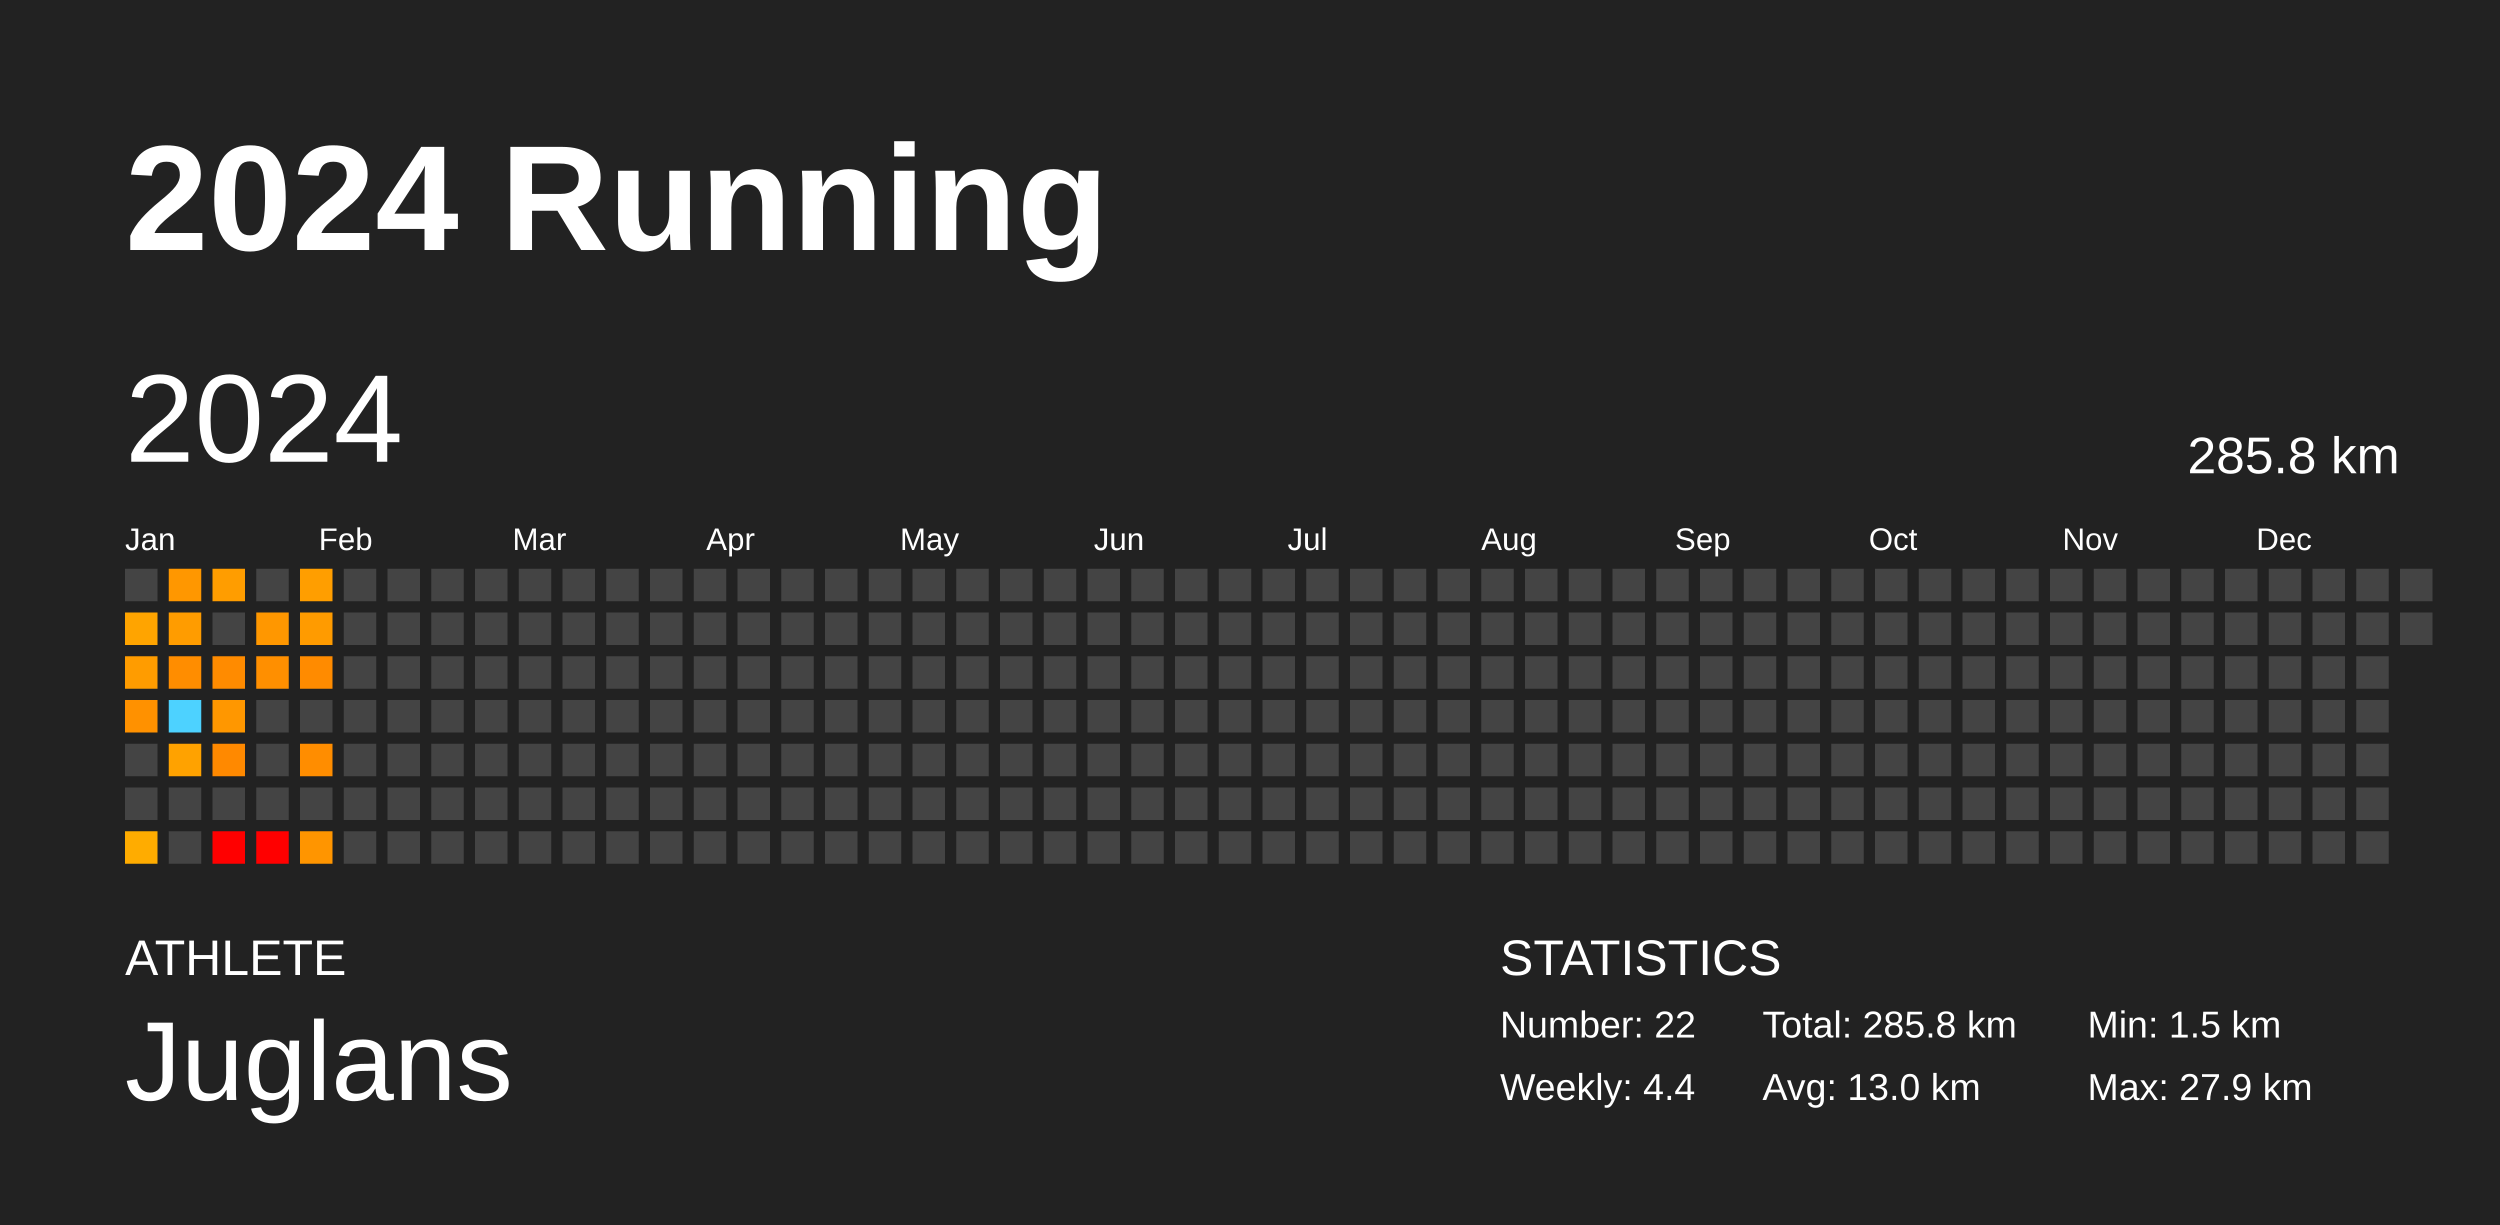
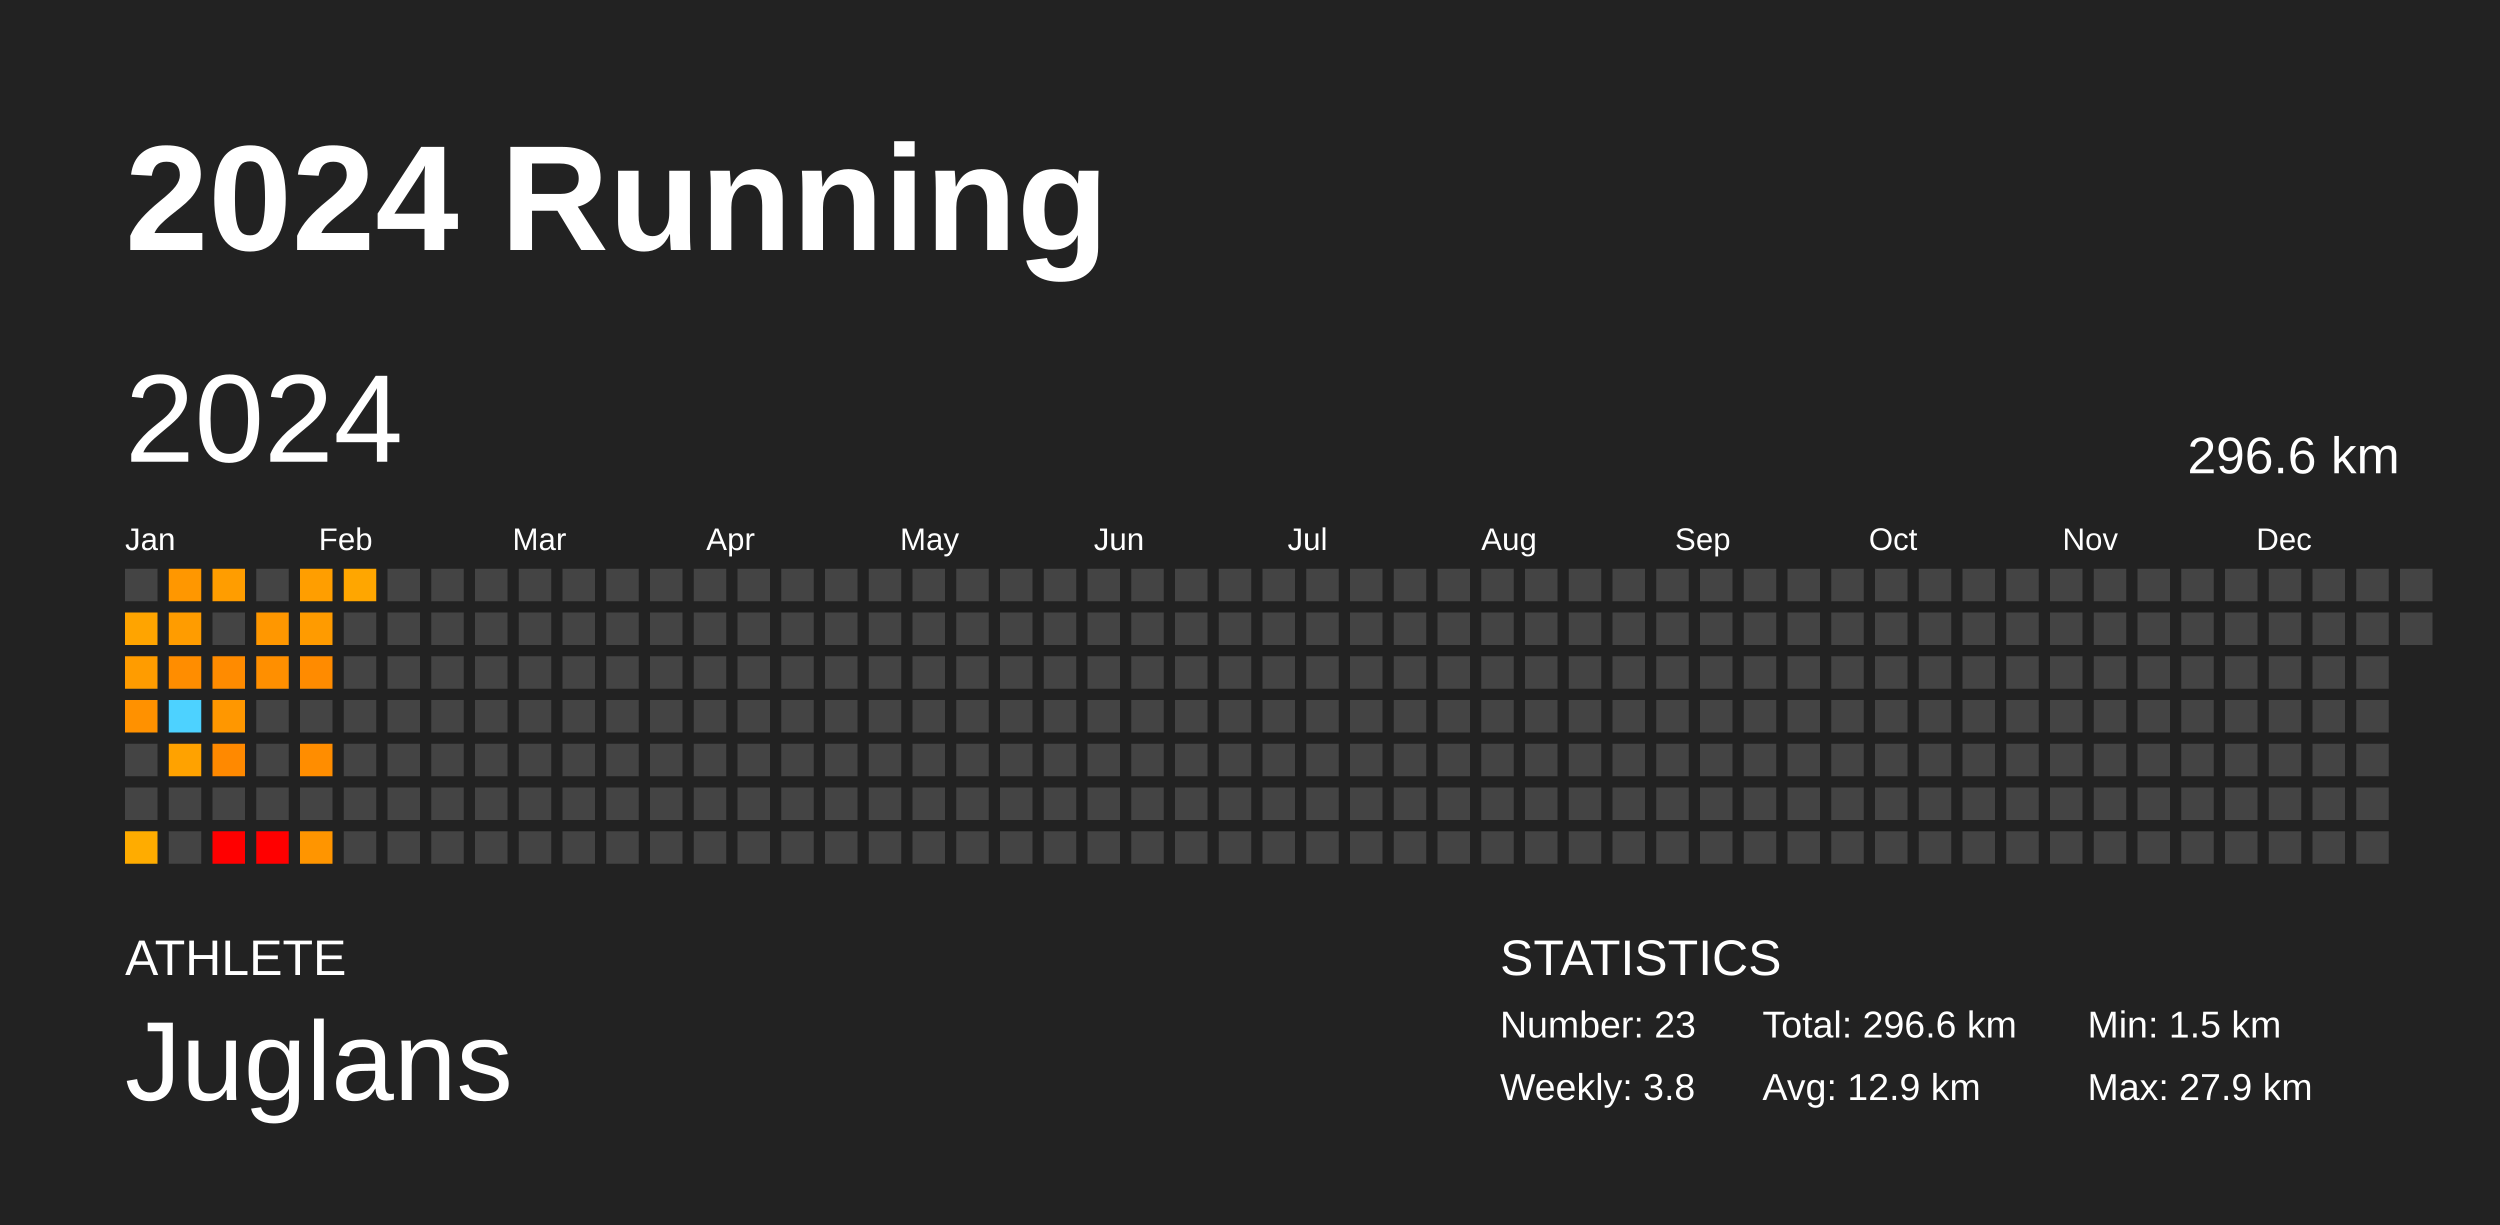
<svg xmlns="http://www.w3.org/2000/svg" baseProfile="full" height="98mm" version="1.1" viewBox="0,0,200,98" width="200mm">
  <defs />
  <rect fill="#222222" height="98" width="200" x="0" y="0" />
  <text fill="#FFFFFF" style="font-size:12px; font-family:Arial; font-weight:bold;" x="10" y="20">2024 Running</text>
  <text fill="#FFFFFF" style="font-size:4px; font-family:Arial" x="10" y="78">ATHLETE</text>
  <text fill="#FFFFFF" style="font-size:9px; font-family:Arial" x="10" y="88">Juglans</text>
  <text fill="#FFFFFF" style="font-size:4px; font-family:Arial" x="120" y="78">STATISTICS</text>
-   <text fill="#FFFFFF" style="font-size:3px; font-family:Arial" x="120" y="83">Number: 22</text>
-   <text fill="#FFFFFF" style="font-size:3px; font-family:Arial" x="120" y="88">Weekly: 4.4</text>
-   <text fill="#FFFFFF" style="font-size:3px; font-family:Arial" x="141" y="83">Total: 285.8 km</text>
-   <text fill="#FFFFFF" style="font-size:3px; font-family:Arial" x="141" y="88">Avg: 13.0 km</text>
+   <text fill="#FFFFFF" style="font-size:3px; font-family:Arial" x="120" y="83">Number: 23</text>
+   <text fill="#FFFFFF" style="font-size:3px; font-family:Arial" x="120" y="88">Weekly: 3.8</text>
+   <text fill="#FFFFFF" style="font-size:3px; font-family:Arial" x="141" y="83">Total: 296.6 km</text>
+   <text fill="#FFFFFF" style="font-size:3px; font-family:Arial" x="141" y="88">Avg: 12.9 km</text>
  <text fill="#FFFFFF" style="font-size:3px; font-family:Arial" x="167" y="83">Min: 1.5 km</text>
  <text fill="#FFFFFF" style="font-size:3px; font-family:Arial" x="167" y="88">Max: 27.9 km</text>
  <text dominant-baseline="hanging" fill="#FFFFFF" style="font-size:10.0px; font-family:Arial;" x="10" y="30">2024</text>
-   <text dominant-baseline="hanging" fill="#FFFFFF" style="font-size:4.125px; font-family:Arial;" x="175" y="35">285.8 km</text>
+   <text dominant-baseline="hanging" fill="#FFFFFF" style="font-size:4.125px; font-family:Arial;" x="175" y="35">296.6 km</text>
  <text fill="#FFFFFF" style="font-size:2.5px; font-family:Arial" x="10.0" y="44">Jan</text>
  <text fill="#FFFFFF" style="font-size:2.5px; font-family:Arial" x="25.5" y="44">Feb</text>
  <text fill="#FFFFFF" style="font-size:2.5px; font-family:Arial" x="41.0" y="44">Mar</text>
  <text fill="#FFFFFF" style="font-size:2.5px; font-family:Arial" x="56.5" y="44">Apr</text>
  <text fill="#FFFFFF" style="font-size:2.5px; font-family:Arial" x="72.0" y="44">May</text>
  <text fill="#FFFFFF" style="font-size:2.5px; font-family:Arial" x="87.5" y="44">Jun</text>
  <text fill="#FFFFFF" style="font-size:2.5px; font-family:Arial" x="103.0" y="44">Jul</text>
  <text fill="#FFFFFF" style="font-size:2.5px; font-family:Arial" x="118.5" y="44">Aug</text>
  <text fill="#FFFFFF" style="font-size:2.5px; font-family:Arial" x="134.0" y="44">Sep</text>
  <text fill="#FFFFFF" style="font-size:2.5px; font-family:Arial" x="149.5" y="44">Oct</text>
  <text fill="#FFFFFF" style="font-size:2.5px; font-family:Arial" x="165.0" y="44">Nov</text>
  <text fill="#FFFFFF" style="font-size:2.5px; font-family:Arial" x="180.5" y="44">Dec</text>
  <rect fill="#444444" height="2.6" width="2.6" x="10.0" y="45.5" />
  <rect fill="#ffa400" height="2.6" width="2.6" x="10.0" y="49.0" />
  <rect fill="#ff9c00" height="2.6" width="2.6" x="10.0" y="52.5" />
  <rect fill="#ff9100" height="2.6" width="2.6" x="10.0" y="56.0" />
  <rect fill="#444444" height="2.6" width="2.6" x="10.0" y="59.5" />
  <rect fill="#444444" height="2.6" width="2.6" x="10.0" y="63.0" />
  <rect fill="#ffac00" height="2.6" width="2.6" x="10.0" y="66.5" />
  <rect fill="#ff9700" height="2.6" width="2.6" x="13.5" y="45.5" />
  <rect fill="#ff9c00" height="2.6" width="2.6" x="13.5" y="49.0" />
  <rect fill="#ff8d00" height="2.6" width="2.6" x="13.5" y="52.5" />
  <rect fill="#4dd2ff" height="2.6" width="2.6" x="13.5" y="56.0" />
  <rect fill="#ffa200" height="2.6" width="2.6" x="13.5" y="59.5" />
  <rect fill="#444444" height="2.6" width="2.6" x="13.5" y="63.0" />
  <rect fill="#444444" height="2.6" width="2.6" x="13.5" y="66.5" />
  <rect fill="#ff9d00" height="2.6" width="2.6" x="17.0" y="45.5" />
  <rect fill="#444444" height="2.6" width="2.6" x="17.0" y="49.0" />
  <rect fill="#ff8b00" height="2.6" width="2.6" x="17.0" y="52.5" />
  <rect fill="#ff9700" height="2.6" width="2.6" x="17.0" y="56.0" />
  <rect fill="#ff8900" height="2.6" width="2.6" x="17.0" y="59.5" />
  <rect fill="#444444" height="2.6" width="2.6" x="17.0" y="63.0" />
  <rect fill="red" height="2.6" width="2.6" x="17.0" y="66.5" />
  <rect fill="#444444" height="2.6" width="2.6" x="20.5" y="45.5" />
  <rect fill="#ff9700" height="2.6" width="2.6" x="20.5" y="49.0" />
  <rect fill="#ff8f00" height="2.6" width="2.6" x="20.5" y="52.5" />
  <rect fill="#444444" height="2.6" width="2.6" x="20.5" y="56.0" />
  <rect fill="#444444" height="2.6" width="2.6" x="20.5" y="59.5" />
  <rect fill="#444444" height="2.6" width="2.6" x="20.5" y="63.0" />
  <rect fill="red" height="2.6" width="2.6" x="20.5" y="66.5" />
  <rect fill="#ff9e00" height="2.6" width="2.6" x="24.0" y="45.5" />
  <rect fill="#ff9b00" height="2.6" width="2.6" x="24.0" y="49.0" />
  <rect fill="#ff8b00" height="2.6" width="2.6" x="24.0" y="52.5" />
  <rect fill="#444444" height="2.6" width="2.6" x="24.0" y="56.0" />
  <rect fill="#ff8d00" height="2.6" width="2.6" x="24.0" y="59.5" />
  <rect fill="#444444" height="2.6" width="2.6" x="24.0" y="63.0" />
  <rect fill="#ff9500" height="2.6" width="2.6" x="24.0" y="66.5" />
-   <rect fill="#444444" height="2.6" width="2.6" x="27.5" y="45.5" />
+   <rect fill="#ffa600" height="2.6" width="2.6" x="27.5" y="45.5" />
  <rect fill="#444444" height="2.6" width="2.6" x="27.5" y="49.0" />
  <rect fill="#444444" height="2.6" width="2.6" x="27.5" y="52.5" />
  <rect fill="#444444" height="2.6" width="2.6" x="27.5" y="56.0" />
  <rect fill="#444444" height="2.6" width="2.6" x="27.5" y="59.5" />
  <rect fill="#444444" height="2.6" width="2.6" x="27.5" y="63.0" />
  <rect fill="#444444" height="2.6" width="2.6" x="27.5" y="66.5" />
  <rect fill="#444444" height="2.6" width="2.6" x="31.0" y="45.5" />
  <rect fill="#444444" height="2.6" width="2.6" x="31.0" y="49.0" />
  <rect fill="#444444" height="2.6" width="2.6" x="31.0" y="52.5" />
  <rect fill="#444444" height="2.6" width="2.6" x="31.0" y="56.0" />
  <rect fill="#444444" height="2.6" width="2.6" x="31.0" y="59.5" />
  <rect fill="#444444" height="2.6" width="2.6" x="31.0" y="63.0" />
  <rect fill="#444444" height="2.6" width="2.6" x="31.0" y="66.5" />
  <rect fill="#444444" height="2.6" width="2.6" x="34.5" y="45.5" />
  <rect fill="#444444" height="2.6" width="2.6" x="34.5" y="49.0" />
  <rect fill="#444444" height="2.6" width="2.6" x="34.5" y="52.5" />
  <rect fill="#444444" height="2.6" width="2.6" x="34.5" y="56.0" />
  <rect fill="#444444" height="2.6" width="2.6" x="34.5" y="59.5" />
  <rect fill="#444444" height="2.6" width="2.6" x="34.5" y="63.0" />
  <rect fill="#444444" height="2.6" width="2.6" x="34.5" y="66.5" />
  <rect fill="#444444" height="2.6" width="2.6" x="38.0" y="45.5" />
  <rect fill="#444444" height="2.6" width="2.6" x="38.0" y="49.0" />
  <rect fill="#444444" height="2.6" width="2.6" x="38.0" y="52.5" />
  <rect fill="#444444" height="2.6" width="2.6" x="38.0" y="56.0" />
  <rect fill="#444444" height="2.6" width="2.6" x="38.0" y="59.5" />
  <rect fill="#444444" height="2.6" width="2.6" x="38.0" y="63.0" />
  <rect fill="#444444" height="2.6" width="2.6" x="38.0" y="66.5" />
  <rect fill="#444444" height="2.6" width="2.6" x="41.5" y="45.5" />
  <rect fill="#444444" height="2.6" width="2.6" x="41.5" y="49.0" />
  <rect fill="#444444" height="2.6" width="2.6" x="41.5" y="52.5" />
  <rect fill="#444444" height="2.6" width="2.6" x="41.5" y="56.0" />
  <rect fill="#444444" height="2.6" width="2.6" x="41.5" y="59.5" />
  <rect fill="#444444" height="2.6" width="2.6" x="41.5" y="63.0" />
  <rect fill="#444444" height="2.6" width="2.6" x="41.5" y="66.5" />
  <rect fill="#444444" height="2.6" width="2.6" x="45.0" y="45.5" />
  <rect fill="#444444" height="2.6" width="2.6" x="45.0" y="49.0" />
  <rect fill="#444444" height="2.6" width="2.6" x="45.0" y="52.5" />
  <rect fill="#444444" height="2.6" width="2.6" x="45.0" y="56.0" />
  <rect fill="#444444" height="2.6" width="2.6" x="45.0" y="59.5" />
  <rect fill="#444444" height="2.6" width="2.6" x="45.0" y="63.0" />
  <rect fill="#444444" height="2.6" width="2.6" x="45.0" y="66.5" />
  <rect fill="#444444" height="2.6" width="2.6" x="48.5" y="45.5" />
  <rect fill="#444444" height="2.6" width="2.6" x="48.5" y="49.0" />
  <rect fill="#444444" height="2.6" width="2.6" x="48.5" y="52.5" />
  <rect fill="#444444" height="2.6" width="2.6" x="48.5" y="56.0" />
  <rect fill="#444444" height="2.6" width="2.6" x="48.5" y="59.5" />
  <rect fill="#444444" height="2.6" width="2.6" x="48.5" y="63.0" />
  <rect fill="#444444" height="2.6" width="2.6" x="48.5" y="66.5" />
  <rect fill="#444444" height="2.6" width="2.6" x="52.0" y="45.5" />
  <rect fill="#444444" height="2.6" width="2.6" x="52.0" y="49.0" />
  <rect fill="#444444" height="2.6" width="2.6" x="52.0" y="52.5" />
  <rect fill="#444444" height="2.6" width="2.6" x="52.0" y="56.0" />
  <rect fill="#444444" height="2.6" width="2.6" x="52.0" y="59.5" />
  <rect fill="#444444" height="2.6" width="2.6" x="52.0" y="63.0" />
  <rect fill="#444444" height="2.6" width="2.6" x="52.0" y="66.5" />
  <rect fill="#444444" height="2.6" width="2.6" x="55.5" y="45.5" />
  <rect fill="#444444" height="2.6" width="2.6" x="55.5" y="49.0" />
  <rect fill="#444444" height="2.6" width="2.6" x="55.5" y="52.5" />
  <rect fill="#444444" height="2.6" width="2.6" x="55.5" y="56.0" />
  <rect fill="#444444" height="2.6" width="2.6" x="55.5" y="59.5" />
  <rect fill="#444444" height="2.6" width="2.6" x="55.5" y="63.0" />
  <rect fill="#444444" height="2.6" width="2.6" x="55.5" y="66.5" />
  <rect fill="#444444" height="2.6" width="2.6" x="59.0" y="45.5" />
  <rect fill="#444444" height="2.6" width="2.6" x="59.0" y="49.0" />
  <rect fill="#444444" height="2.6" width="2.6" x="59.0" y="52.5" />
  <rect fill="#444444" height="2.6" width="2.6" x="59.0" y="56.0" />
  <rect fill="#444444" height="2.6" width="2.6" x="59.0" y="59.5" />
  <rect fill="#444444" height="2.6" width="2.6" x="59.0" y="63.0" />
  <rect fill="#444444" height="2.6" width="2.6" x="59.0" y="66.5" />
  <rect fill="#444444" height="2.6" width="2.6" x="62.5" y="45.5" />
  <rect fill="#444444" height="2.6" width="2.6" x="62.5" y="49.0" />
  <rect fill="#444444" height="2.6" width="2.6" x="62.5" y="52.5" />
  <rect fill="#444444" height="2.6" width="2.6" x="62.5" y="56.0" />
  <rect fill="#444444" height="2.6" width="2.6" x="62.5" y="59.5" />
  <rect fill="#444444" height="2.6" width="2.6" x="62.5" y="63.0" />
  <rect fill="#444444" height="2.6" width="2.6" x="62.5" y="66.5" />
  <rect fill="#444444" height="2.6" width="2.6" x="66.0" y="45.5" />
  <rect fill="#444444" height="2.6" width="2.6" x="66.0" y="49.0" />
  <rect fill="#444444" height="2.6" width="2.6" x="66.0" y="52.5" />
  <rect fill="#444444" height="2.6" width="2.6" x="66.0" y="56.0" />
  <rect fill="#444444" height="2.6" width="2.6" x="66.0" y="59.5" />
  <rect fill="#444444" height="2.6" width="2.6" x="66.0" y="63.0" />
  <rect fill="#444444" height="2.6" width="2.6" x="66.0" y="66.5" />
  <rect fill="#444444" height="2.6" width="2.6" x="69.5" y="45.5" />
  <rect fill="#444444" height="2.6" width="2.6" x="69.5" y="49.0" />
  <rect fill="#444444" height="2.6" width="2.6" x="69.5" y="52.5" />
  <rect fill="#444444" height="2.6" width="2.6" x="69.5" y="56.0" />
  <rect fill="#444444" height="2.6" width="2.6" x="69.5" y="59.5" />
  <rect fill="#444444" height="2.6" width="2.6" x="69.5" y="63.0" />
  <rect fill="#444444" height="2.6" width="2.6" x="69.5" y="66.5" />
  <rect fill="#444444" height="2.6" width="2.6" x="73.0" y="45.5" />
  <rect fill="#444444" height="2.6" width="2.6" x="73.0" y="49.0" />
  <rect fill="#444444" height="2.6" width="2.6" x="73.0" y="52.5" />
  <rect fill="#444444" height="2.6" width="2.6" x="73.0" y="56.0" />
  <rect fill="#444444" height="2.6" width="2.6" x="73.0" y="59.5" />
  <rect fill="#444444" height="2.6" width="2.6" x="73.0" y="63.0" />
  <rect fill="#444444" height="2.6" width="2.6" x="73.0" y="66.5" />
  <rect fill="#444444" height="2.6" width="2.6" x="76.5" y="45.5" />
  <rect fill="#444444" height="2.6" width="2.6" x="76.5" y="49.0" />
  <rect fill="#444444" height="2.6" width="2.6" x="76.5" y="52.5" />
  <rect fill="#444444" height="2.6" width="2.6" x="76.5" y="56.0" />
  <rect fill="#444444" height="2.6" width="2.6" x="76.5" y="59.5" />
  <rect fill="#444444" height="2.6" width="2.6" x="76.5" y="63.0" />
  <rect fill="#444444" height="2.6" width="2.6" x="76.5" y="66.5" />
  <rect fill="#444444" height="2.6" width="2.6" x="80.0" y="45.5" />
  <rect fill="#444444" height="2.6" width="2.6" x="80.0" y="49.0" />
  <rect fill="#444444" height="2.6" width="2.6" x="80.0" y="52.5" />
  <rect fill="#444444" height="2.6" width="2.6" x="80.0" y="56.0" />
  <rect fill="#444444" height="2.6" width="2.6" x="80.0" y="59.5" />
  <rect fill="#444444" height="2.6" width="2.6" x="80.0" y="63.0" />
  <rect fill="#444444" height="2.6" width="2.6" x="80.0" y="66.5" />
  <rect fill="#444444" height="2.6" width="2.6" x="83.5" y="45.5" />
  <rect fill="#444444" height="2.6" width="2.6" x="83.5" y="49.0" />
  <rect fill="#444444" height="2.6" width="2.6" x="83.5" y="52.5" />
  <rect fill="#444444" height="2.6" width="2.6" x="83.5" y="56.0" />
  <rect fill="#444444" height="2.6" width="2.6" x="83.5" y="59.5" />
  <rect fill="#444444" height="2.6" width="2.6" x="83.5" y="63.0" />
  <rect fill="#444444" height="2.6" width="2.6" x="83.5" y="66.5" />
  <rect fill="#444444" height="2.6" width="2.6" x="87.0" y="45.5" />
  <rect fill="#444444" height="2.6" width="2.6" x="87.0" y="49.0" />
  <rect fill="#444444" height="2.6" width="2.6" x="87.0" y="52.5" />
  <rect fill="#444444" height="2.6" width="2.6" x="87.0" y="56.0" />
  <rect fill="#444444" height="2.6" width="2.6" x="87.0" y="59.5" />
  <rect fill="#444444" height="2.6" width="2.6" x="87.0" y="63.0" />
  <rect fill="#444444" height="2.6" width="2.6" x="87.0" y="66.5" />
  <rect fill="#444444" height="2.6" width="2.6" x="90.5" y="45.5" />
  <rect fill="#444444" height="2.6" width="2.6" x="90.5" y="49.0" />
  <rect fill="#444444" height="2.6" width="2.6" x="90.5" y="52.5" />
  <rect fill="#444444" height="2.6" width="2.6" x="90.5" y="56.0" />
  <rect fill="#444444" height="2.6" width="2.6" x="90.5" y="59.5" />
  <rect fill="#444444" height="2.6" width="2.6" x="90.5" y="63.0" />
  <rect fill="#444444" height="2.6" width="2.6" x="90.5" y="66.5" />
  <rect fill="#444444" height="2.6" width="2.6" x="94.0" y="45.5" />
  <rect fill="#444444" height="2.6" width="2.6" x="94.0" y="49.0" />
  <rect fill="#444444" height="2.6" width="2.6" x="94.0" y="52.5" />
  <rect fill="#444444" height="2.6" width="2.6" x="94.0" y="56.0" />
  <rect fill="#444444" height="2.6" width="2.6" x="94.0" y="59.5" />
  <rect fill="#444444" height="2.6" width="2.6" x="94.0" y="63.0" />
  <rect fill="#444444" height="2.6" width="2.6" x="94.0" y="66.5" />
  <rect fill="#444444" height="2.6" width="2.6" x="97.5" y="45.5" />
  <rect fill="#444444" height="2.6" width="2.6" x="97.5" y="49.0" />
  <rect fill="#444444" height="2.6" width="2.6" x="97.5" y="52.5" />
  <rect fill="#444444" height="2.6" width="2.6" x="97.5" y="56.0" />
  <rect fill="#444444" height="2.6" width="2.6" x="97.5" y="59.5" />
  <rect fill="#444444" height="2.6" width="2.6" x="97.5" y="63.0" />
  <rect fill="#444444" height="2.6" width="2.6" x="97.5" y="66.5" />
  <rect fill="#444444" height="2.6" width="2.6" x="101.0" y="45.5" />
  <rect fill="#444444" height="2.6" width="2.6" x="101.0" y="49.0" />
  <rect fill="#444444" height="2.6" width="2.6" x="101.0" y="52.5" />
  <rect fill="#444444" height="2.6" width="2.6" x="101.0" y="56.0" />
  <rect fill="#444444" height="2.6" width="2.6" x="101.0" y="59.5" />
  <rect fill="#444444" height="2.6" width="2.6" x="101.0" y="63.0" />
  <rect fill="#444444" height="2.6" width="2.6" x="101.0" y="66.5" />
  <rect fill="#444444" height="2.6" width="2.6" x="104.5" y="45.5" />
  <rect fill="#444444" height="2.6" width="2.6" x="104.5" y="49.0" />
  <rect fill="#444444" height="2.6" width="2.6" x="104.5" y="52.5" />
  <rect fill="#444444" height="2.6" width="2.6" x="104.5" y="56.0" />
  <rect fill="#444444" height="2.6" width="2.6" x="104.5" y="59.5" />
  <rect fill="#444444" height="2.6" width="2.6" x="104.5" y="63.0" />
  <rect fill="#444444" height="2.6" width="2.6" x="104.5" y="66.5" />
  <rect fill="#444444" height="2.6" width="2.6" x="108.0" y="45.5" />
  <rect fill="#444444" height="2.6" width="2.6" x="108.0" y="49.0" />
  <rect fill="#444444" height="2.6" width="2.6" x="108.0" y="52.5" />
  <rect fill="#444444" height="2.6" width="2.6" x="108.0" y="56.0" />
  <rect fill="#444444" height="2.6" width="2.6" x="108.0" y="59.5" />
  <rect fill="#444444" height="2.6" width="2.6" x="108.0" y="63.0" />
  <rect fill="#444444" height="2.6" width="2.6" x="108.0" y="66.5" />
  <rect fill="#444444" height="2.6" width="2.6" x="111.5" y="45.5" />
  <rect fill="#444444" height="2.6" width="2.6" x="111.5" y="49.0" />
  <rect fill="#444444" height="2.6" width="2.6" x="111.5" y="52.5" />
  <rect fill="#444444" height="2.6" width="2.6" x="111.5" y="56.0" />
  <rect fill="#444444" height="2.6" width="2.6" x="111.5" y="59.5" />
  <rect fill="#444444" height="2.6" width="2.6" x="111.5" y="63.0" />
  <rect fill="#444444" height="2.6" width="2.6" x="111.5" y="66.5" />
  <rect fill="#444444" height="2.6" width="2.6" x="115.0" y="45.5" />
  <rect fill="#444444" height="2.6" width="2.6" x="115.0" y="49.0" />
  <rect fill="#444444" height="2.6" width="2.6" x="115.0" y="52.5" />
  <rect fill="#444444" height="2.6" width="2.6" x="115.0" y="56.0" />
  <rect fill="#444444" height="2.6" width="2.6" x="115.0" y="59.5" />
  <rect fill="#444444" height="2.6" width="2.6" x="115.0" y="63.0" />
  <rect fill="#444444" height="2.6" width="2.6" x="115.0" y="66.5" />
  <rect fill="#444444" height="2.6" width="2.6" x="118.5" y="45.5" />
  <rect fill="#444444" height="2.6" width="2.6" x="118.5" y="49.0" />
  <rect fill="#444444" height="2.6" width="2.6" x="118.5" y="52.5" />
  <rect fill="#444444" height="2.6" width="2.6" x="118.5" y="56.0" />
  <rect fill="#444444" height="2.6" width="2.6" x="118.5" y="59.5" />
  <rect fill="#444444" height="2.6" width="2.6" x="118.5" y="63.0" />
  <rect fill="#444444" height="2.6" width="2.6" x="118.5" y="66.5" />
  <rect fill="#444444" height="2.6" width="2.6" x="122.0" y="45.5" />
  <rect fill="#444444" height="2.6" width="2.6" x="122.0" y="49.0" />
  <rect fill="#444444" height="2.6" width="2.6" x="122.0" y="52.5" />
  <rect fill="#444444" height="2.6" width="2.6" x="122.0" y="56.0" />
  <rect fill="#444444" height="2.6" width="2.6" x="122.0" y="59.5" />
  <rect fill="#444444" height="2.6" width="2.6" x="122.0" y="63.0" />
  <rect fill="#444444" height="2.6" width="2.6" x="122.0" y="66.5" />
  <rect fill="#444444" height="2.6" width="2.6" x="125.5" y="45.5" />
  <rect fill="#444444" height="2.6" width="2.6" x="125.5" y="49.0" />
  <rect fill="#444444" height="2.6" width="2.6" x="125.5" y="52.5" />
  <rect fill="#444444" height="2.6" width="2.6" x="125.5" y="56.0" />
  <rect fill="#444444" height="2.6" width="2.6" x="125.5" y="59.5" />
  <rect fill="#444444" height="2.6" width="2.6" x="125.5" y="63.0" />
  <rect fill="#444444" height="2.6" width="2.6" x="125.5" y="66.5" />
  <rect fill="#444444" height="2.6" width="2.6" x="129.0" y="45.5" />
  <rect fill="#444444" height="2.6" width="2.6" x="129.0" y="49.0" />
  <rect fill="#444444" height="2.6" width="2.6" x="129.0" y="52.5" />
  <rect fill="#444444" height="2.6" width="2.6" x="129.0" y="56.0" />
  <rect fill="#444444" height="2.6" width="2.6" x="129.0" y="59.5" />
  <rect fill="#444444" height="2.6" width="2.6" x="129.0" y="63.0" />
  <rect fill="#444444" height="2.6" width="2.6" x="129.0" y="66.5" />
  <rect fill="#444444" height="2.6" width="2.6" x="132.5" y="45.5" />
  <rect fill="#444444" height="2.6" width="2.6" x="132.5" y="49.0" />
  <rect fill="#444444" height="2.6" width="2.6" x="132.5" y="52.5" />
  <rect fill="#444444" height="2.6" width="2.6" x="132.5" y="56.0" />
  <rect fill="#444444" height="2.6" width="2.6" x="132.5" y="59.5" />
  <rect fill="#444444" height="2.6" width="2.6" x="132.5" y="63.0" />
  <rect fill="#444444" height="2.6" width="2.6" x="132.5" y="66.5" />
  <rect fill="#444444" height="2.6" width="2.6" x="136.0" y="45.5" />
  <rect fill="#444444" height="2.6" width="2.6" x="136.0" y="49.0" />
  <rect fill="#444444" height="2.6" width="2.6" x="136.0" y="52.5" />
  <rect fill="#444444" height="2.6" width="2.6" x="136.0" y="56.0" />
  <rect fill="#444444" height="2.6" width="2.6" x="136.0" y="59.5" />
  <rect fill="#444444" height="2.6" width="2.6" x="136.0" y="63.0" />
  <rect fill="#444444" height="2.6" width="2.6" x="136.0" y="66.5" />
  <rect fill="#444444" height="2.6" width="2.6" x="139.5" y="45.5" />
  <rect fill="#444444" height="2.6" width="2.6" x="139.5" y="49.0" />
  <rect fill="#444444" height="2.6" width="2.6" x="139.5" y="52.5" />
  <rect fill="#444444" height="2.6" width="2.6" x="139.5" y="56.0" />
  <rect fill="#444444" height="2.6" width="2.6" x="139.5" y="59.5" />
  <rect fill="#444444" height="2.6" width="2.6" x="139.5" y="63.0" />
  <rect fill="#444444" height="2.6" width="2.6" x="139.5" y="66.5" />
  <rect fill="#444444" height="2.6" width="2.6" x="143.0" y="45.5" />
  <rect fill="#444444" height="2.6" width="2.6" x="143.0" y="49.0" />
  <rect fill="#444444" height="2.6" width="2.6" x="143.0" y="52.5" />
  <rect fill="#444444" height="2.6" width="2.6" x="143.0" y="56.0" />
  <rect fill="#444444" height="2.6" width="2.6" x="143.0" y="59.5" />
  <rect fill="#444444" height="2.6" width="2.6" x="143.0" y="63.0" />
  <rect fill="#444444" height="2.6" width="2.6" x="143.0" y="66.5" />
  <rect fill="#444444" height="2.6" width="2.6" x="146.5" y="45.5" />
  <rect fill="#444444" height="2.6" width="2.6" x="146.5" y="49.0" />
  <rect fill="#444444" height="2.6" width="2.6" x="146.5" y="52.5" />
  <rect fill="#444444" height="2.6" width="2.6" x="146.5" y="56.0" />
  <rect fill="#444444" height="2.6" width="2.6" x="146.5" y="59.5" />
  <rect fill="#444444" height="2.6" width="2.6" x="146.5" y="63.0" />
  <rect fill="#444444" height="2.6" width="2.6" x="146.5" y="66.5" />
  <rect fill="#444444" height="2.6" width="2.6" x="150.0" y="45.5" />
  <rect fill="#444444" height="2.6" width="2.6" x="150.0" y="49.0" />
  <rect fill="#444444" height="2.6" width="2.6" x="150.0" y="52.5" />
  <rect fill="#444444" height="2.6" width="2.6" x="150.0" y="56.0" />
  <rect fill="#444444" height="2.6" width="2.6" x="150.0" y="59.5" />
  <rect fill="#444444" height="2.6" width="2.6" x="150.0" y="63.0" />
  <rect fill="#444444" height="2.6" width="2.6" x="150.0" y="66.5" />
  <rect fill="#444444" height="2.6" width="2.6" x="153.5" y="45.5" />
  <rect fill="#444444" height="2.6" width="2.6" x="153.5" y="49.0" />
  <rect fill="#444444" height="2.6" width="2.6" x="153.5" y="52.5" />
  <rect fill="#444444" height="2.6" width="2.6" x="153.5" y="56.0" />
  <rect fill="#444444" height="2.6" width="2.6" x="153.5" y="59.5" />
  <rect fill="#444444" height="2.6" width="2.6" x="153.5" y="63.0" />
  <rect fill="#444444" height="2.6" width="2.6" x="153.5" y="66.5" />
  <rect fill="#444444" height="2.6" width="2.6" x="157.0" y="45.5" />
  <rect fill="#444444" height="2.6" width="2.6" x="157.0" y="49.0" />
  <rect fill="#444444" height="2.6" width="2.6" x="157.0" y="52.5" />
  <rect fill="#444444" height="2.6" width="2.6" x="157.0" y="56.0" />
  <rect fill="#444444" height="2.6" width="2.6" x="157.0" y="59.5" />
  <rect fill="#444444" height="2.6" width="2.6" x="157.0" y="63.0" />
  <rect fill="#444444" height="2.6" width="2.6" x="157.0" y="66.5" />
  <rect fill="#444444" height="2.6" width="2.6" x="160.5" y="45.5" />
  <rect fill="#444444" height="2.6" width="2.6" x="160.5" y="49.0" />
  <rect fill="#444444" height="2.6" width="2.6" x="160.5" y="52.5" />
  <rect fill="#444444" height="2.6" width="2.6" x="160.5" y="56.0" />
  <rect fill="#444444" height="2.6" width="2.6" x="160.5" y="59.5" />
  <rect fill="#444444" height="2.6" width="2.6" x="160.5" y="63.0" />
  <rect fill="#444444" height="2.6" width="2.6" x="160.5" y="66.5" />
  <rect fill="#444444" height="2.6" width="2.6" x="164.0" y="45.5" />
  <rect fill="#444444" height="2.6" width="2.6" x="164.0" y="49.0" />
  <rect fill="#444444" height="2.6" width="2.6" x="164.0" y="52.5" />
  <rect fill="#444444" height="2.6" width="2.6" x="164.0" y="56.0" />
  <rect fill="#444444" height="2.6" width="2.6" x="164.0" y="59.5" />
  <rect fill="#444444" height="2.6" width="2.6" x="164.0" y="63.0" />
  <rect fill="#444444" height="2.6" width="2.6" x="164.0" y="66.5" />
  <rect fill="#444444" height="2.6" width="2.6" x="167.5" y="45.5" />
  <rect fill="#444444" height="2.6" width="2.6" x="167.5" y="49.0" />
  <rect fill="#444444" height="2.6" width="2.6" x="167.5" y="52.5" />
  <rect fill="#444444" height="2.6" width="2.6" x="167.5" y="56.0" />
  <rect fill="#444444" height="2.6" width="2.6" x="167.5" y="59.5" />
  <rect fill="#444444" height="2.6" width="2.6" x="167.5" y="63.0" />
  <rect fill="#444444" height="2.6" width="2.6" x="167.5" y="66.5" />
  <rect fill="#444444" height="2.6" width="2.6" x="171.0" y="45.5" />
  <rect fill="#444444" height="2.6" width="2.6" x="171.0" y="49.0" />
  <rect fill="#444444" height="2.6" width="2.6" x="171.0" y="52.5" />
  <rect fill="#444444" height="2.6" width="2.6" x="171.0" y="56.0" />
  <rect fill="#444444" height="2.6" width="2.6" x="171.0" y="59.5" />
  <rect fill="#444444" height="2.6" width="2.6" x="171.0" y="63.0" />
  <rect fill="#444444" height="2.6" width="2.6" x="171.0" y="66.5" />
  <rect fill="#444444" height="2.6" width="2.6" x="174.5" y="45.5" />
  <rect fill="#444444" height="2.6" width="2.6" x="174.5" y="49.0" />
  <rect fill="#444444" height="2.6" width="2.6" x="174.5" y="52.5" />
  <rect fill="#444444" height="2.6" width="2.6" x="174.5" y="56.0" />
  <rect fill="#444444" height="2.6" width="2.6" x="174.5" y="59.5" />
  <rect fill="#444444" height="2.6" width="2.6" x="174.5" y="63.0" />
  <rect fill="#444444" height="2.6" width="2.6" x="174.5" y="66.5" />
  <rect fill="#444444" height="2.6" width="2.6" x="178.0" y="45.5" />
  <rect fill="#444444" height="2.6" width="2.6" x="178.0" y="49.0" />
  <rect fill="#444444" height="2.6" width="2.6" x="178.0" y="52.5" />
  <rect fill="#444444" height="2.6" width="2.6" x="178.0" y="56.0" />
  <rect fill="#444444" height="2.6" width="2.6" x="178.0" y="59.5" />
  <rect fill="#444444" height="2.6" width="2.6" x="178.0" y="63.0" />
  <rect fill="#444444" height="2.6" width="2.6" x="178.0" y="66.5" />
  <rect fill="#444444" height="2.6" width="2.6" x="181.5" y="45.5" />
  <rect fill="#444444" height="2.6" width="2.6" x="181.5" y="49.0" />
  <rect fill="#444444" height="2.6" width="2.6" x="181.5" y="52.5" />
  <rect fill="#444444" height="2.6" width="2.6" x="181.5" y="56.0" />
  <rect fill="#444444" height="2.6" width="2.6" x="181.5" y="59.5" />
  <rect fill="#444444" height="2.6" width="2.6" x="181.5" y="63.0" />
  <rect fill="#444444" height="2.6" width="2.6" x="181.5" y="66.5" />
  <rect fill="#444444" height="2.6" width="2.6" x="185.0" y="45.5" />
  <rect fill="#444444" height="2.6" width="2.6" x="185.0" y="49.0" />
  <rect fill="#444444" height="2.6" width="2.6" x="185.0" y="52.5" />
  <rect fill="#444444" height="2.6" width="2.6" x="185.0" y="56.0" />
  <rect fill="#444444" height="2.6" width="2.6" x="185.0" y="59.5" />
  <rect fill="#444444" height="2.6" width="2.6" x="185.0" y="63.0" />
  <rect fill="#444444" height="2.6" width="2.6" x="185.0" y="66.5" />
  <rect fill="#444444" height="2.6" width="2.6" x="188.5" y="45.5" />
  <rect fill="#444444" height="2.6" width="2.6" x="188.5" y="49.0" />
  <rect fill="#444444" height="2.6" width="2.6" x="188.5" y="52.5" />
  <rect fill="#444444" height="2.6" width="2.6" x="188.5" y="56.0" />
  <rect fill="#444444" height="2.6" width="2.6" x="188.5" y="59.5" />
  <rect fill="#444444" height="2.6" width="2.6" x="188.5" y="63.0" />
  <rect fill="#444444" height="2.6" width="2.6" x="188.5" y="66.5" />
  <rect fill="#444444" height="2.6" width="2.6" x="192.0" y="45.5" />
  <rect fill="#444444" height="2.6" width="2.6" x="192.0" y="49.0" />
</svg>
